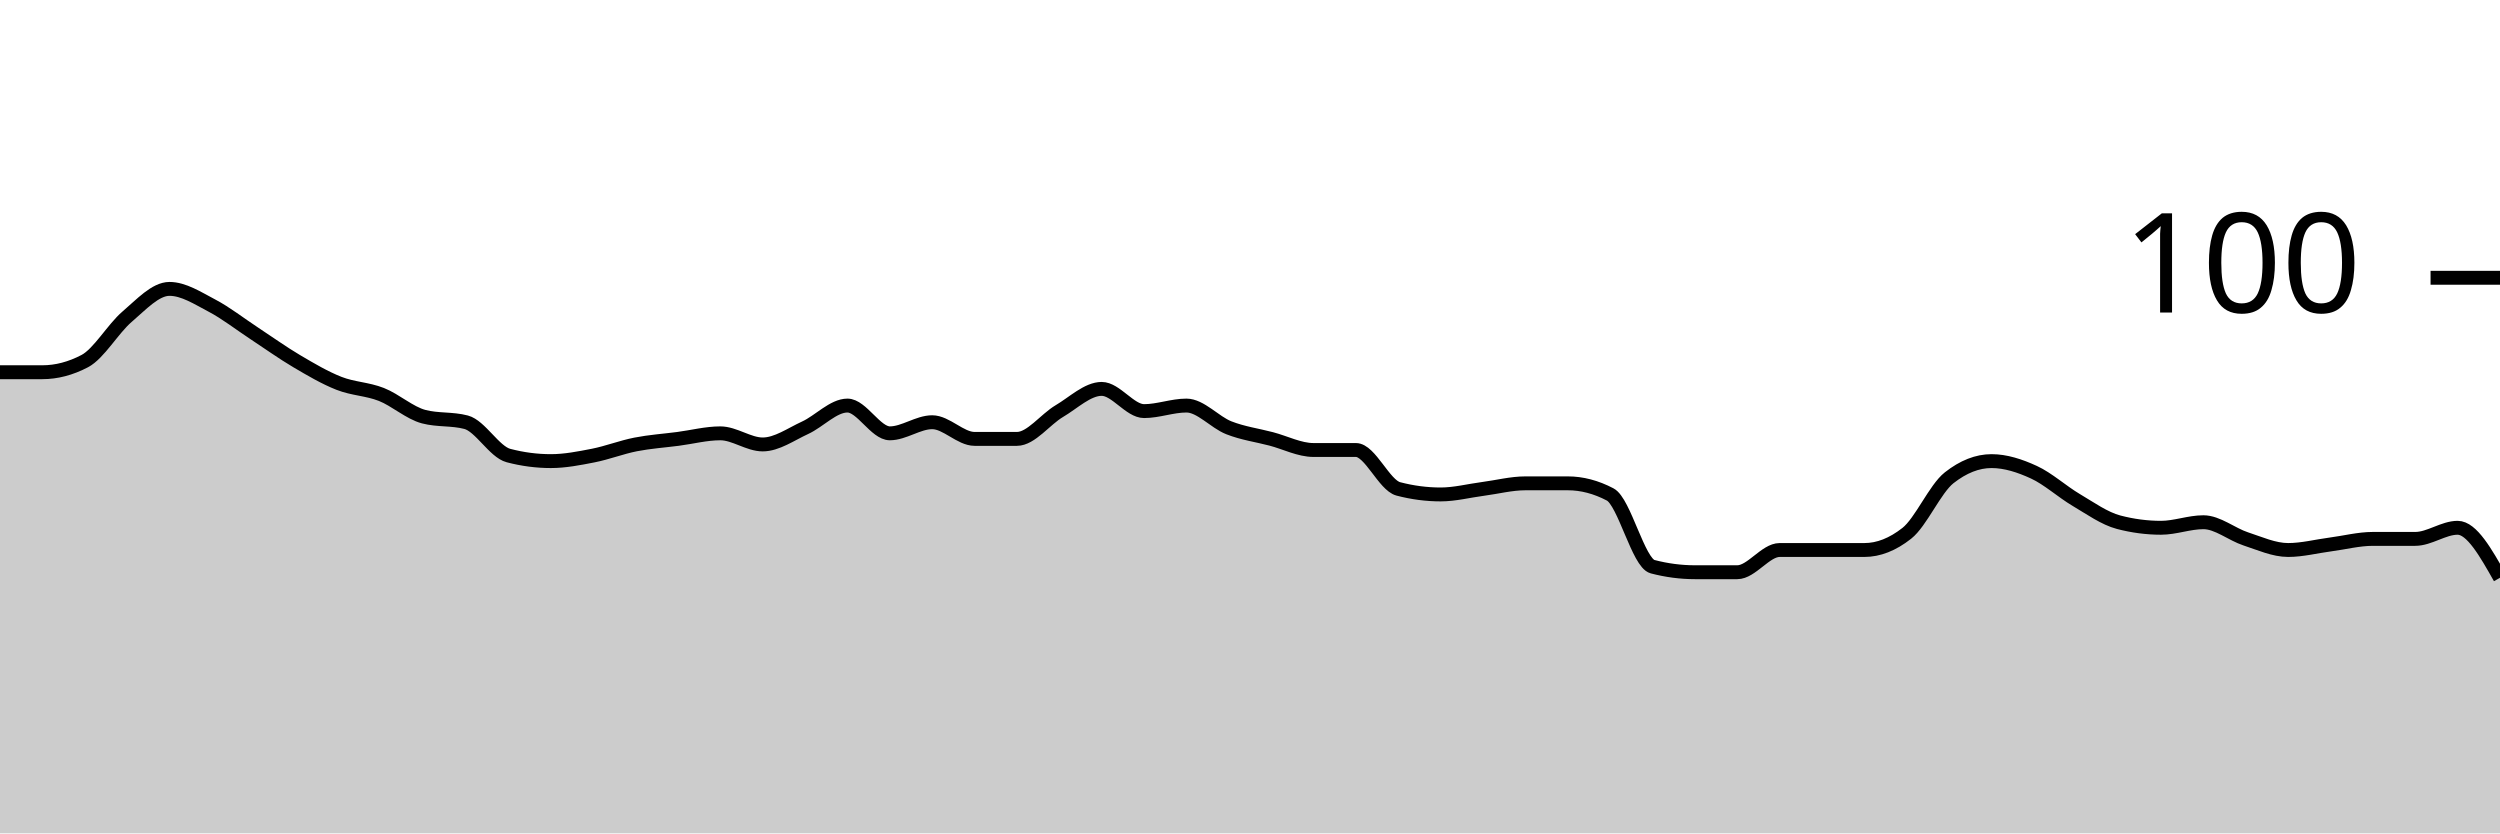
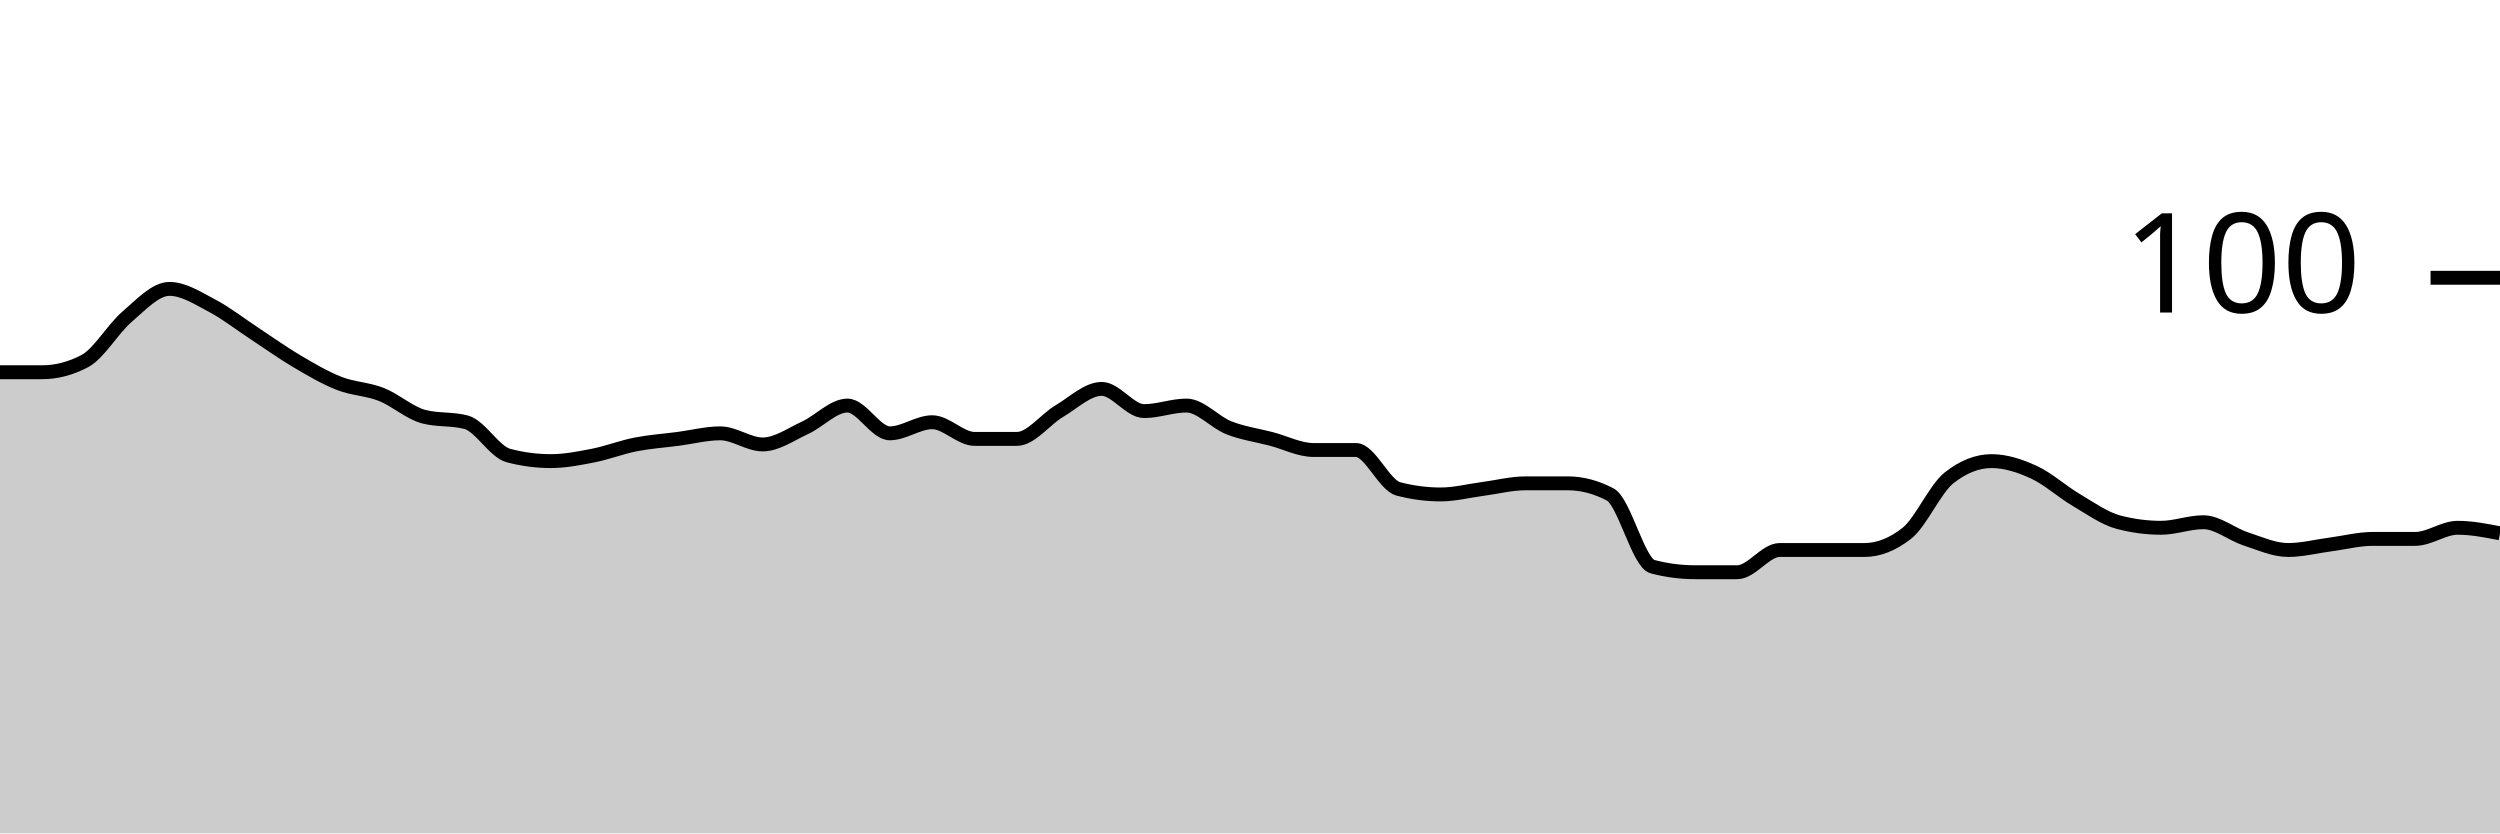
<svg xmlns="http://www.w3.org/2000/svg" viewBox="0 0 180 60">
  <g transform="translate(0,20)">
-     <path class="area" fill="rgba(0, 0, 0, 0.2)" d="M0,6.8C1.017,6.8,2.034,6.8,3.051,6.8C4.068,6.8,5.085,6.533,6.102,6C7.119,5.467,8.136,3.667,9.153,2.8C10.169,1.933,11.186,0.8,12.203,0.8C13.22,0.8,14.237,1.467,15.254,2C16.271,2.533,17.288,3.333,18.305,4C19.322,4.667,20.339,5.4,21.356,6C22.373,6.6,23.39,7.2,24.407,7.6C25.424,8,26.441,8,27.458,8.4C28.475,8.8,29.492,9.733,30.508,10C31.525,10.267,32.542,10.133,33.559,10.4C34.576,10.667,35.593,12.533,36.61,12.8C37.627,13.067,38.644,13.2,39.661,13.2C40.678,13.2,41.695,13,42.712,12.8C43.729,12.6,44.746,12.2,45.763,12C46.78,11.8,47.797,11.733,48.814,11.6C49.831,11.467,50.847,11.2,51.864,11.2C52.881,11.2,53.898,12,54.915,12C55.932,12,56.949,11.267,57.966,10.8C58.983,10.333,60,9.2,61.017,9.2C62.034,9.2,63.051,11.2,64.068,11.2C65.085,11.2,66.102,10.4,67.119,10.4C68.136,10.4,69.153,11.6,70.169,11.6C71.186,11.6,72.203,11.6,73.22,11.6C74.237,11.6,75.254,10.2,76.271,9.6C77.288,9,78.305,8,79.322,8C80.339,8,81.356,9.6,82.373,9.6C83.39,9.6,84.407,9.2,85.424,9.2C86.441,9.2,87.458,10.4,88.475,10.8C89.492,11.2,90.508,11.333,91.525,11.6C92.542,11.867,93.559,12.4,94.576,12.4C95.593,12.4,96.61,12.4,97.627,12.4C98.644,12.4,99.661,14.933,100.678,15.2C101.695,15.467,102.712,15.6,103.729,15.6C104.746,15.6,105.763,15.333,106.78,15.2C107.797,15.067,108.814,14.8,109.831,14.8C110.847,14.8,111.864,14.8,112.881,14.8C113.898,14.8,114.915,15.067,115.932,15.6C116.949,16.133,117.966,20.533,118.983,20.8C120,21.067,121.017,21.2,122.034,21.2C123.051,21.2,124.068,21.2,125.085,21.2C126.102,21.2,127.119,19.6,128.136,19.6C129.153,19.6,130.169,19.6,131.186,19.6C132.203,19.6,133.22,19.6,134.237,19.6C135.254,19.6,136.271,19.2,137.288,18.4C138.305,17.6,139.322,15.2,140.339,14.4C141.356,13.6,142.373,13.2,143.39,13.2C144.407,13.2,145.424,13.533,146.441,14C147.458,14.467,148.475,15.4,149.492,16C150.508,16.6,151.525,17.333,152.542,17.6C153.559,17.867,154.576,18,155.593,18C156.61,18,157.627,17.6,158.644,17.6C159.661,17.6,160.678,18.467,161.695,18.8C162.712,19.133,163.729,19.6,164.746,19.6C165.763,19.6,166.78,19.333,167.797,19.2C168.814,19.067,169.831,18.8,170.847,18.8C171.864,18.8,172.881,18.8,173.898,18.8C174.915,18.8,175.932,18,176.949,18C177.966,18,178.983,19.8,180,21.6L180,40C178.983,40,177.966,40,176.949,40C175.932,40,174.915,40,173.898,40C172.881,40,171.864,40,170.847,40C169.831,40,168.814,40,167.797,40C166.78,40,165.763,40,164.746,40C163.729,40,162.712,40,161.695,40C160.678,40,159.661,40,158.644,40C157.627,40,156.61,40,155.593,40C154.576,40,153.559,40,152.542,40C151.525,40,150.508,40,149.492,40C148.475,40,147.458,40,146.441,40C145.424,40,144.407,40,143.39,40C142.373,40,141.356,40,140.339,40C139.322,40,138.305,40,137.288,40C136.271,40,135.254,40,134.237,40C133.22,40,132.203,40,131.186,40C130.169,40,129.153,40,128.136,40C127.119,40,126.102,40,125.085,40C124.068,40,123.051,40,122.034,40C121.017,40,120,40,118.983,40C117.966,40,116.949,40,115.932,40C114.915,40,113.898,40,112.881,40C111.864,40,110.847,40,109.831,40C108.814,40,107.797,40,106.78,40C105.763,40,104.746,40,103.729,40C102.712,40,101.695,40,100.678,40C99.661,40,98.644,40,97.627,40C96.61,40,95.593,40,94.576,40C93.559,40,92.542,40,91.525,40C90.508,40,89.492,40,88.475,40C87.458,40,86.441,40,85.424,40C84.407,40,83.39,40,82.373,40C81.356,40,80.339,40,79.322,40C78.305,40,77.288,40,76.271,40C75.254,40,74.237,40,73.22,40C72.203,40,71.186,40,70.169,40C69.153,40,68.136,40,67.119,40C66.102,40,65.085,40,64.068,40C63.051,40,62.034,40,61.017,40C60,40,58.983,40,57.966,40C56.949,40,55.932,40,54.915,40C53.898,40,52.881,40,51.864,40C50.847,40,49.831,40,48.814,40C47.797,40,46.78,40,45.763,40C44.746,40,43.729,40,42.712,40C41.695,40,40.678,40,39.661,40C38.644,40,37.627,40,36.61,40C35.593,40,34.576,40,33.559,40C32.542,40,31.525,40,30.508,40C29.492,40,28.475,40,27.458,40C26.441,40,25.424,40,24.407,40C23.39,40,22.373,40,21.356,40C20.339,40,19.322,40,18.305,40C17.288,40,16.271,40,15.254,40C14.237,40,13.22,40,12.203,40C11.186,40,10.169,40,9.153,40C8.136,40,7.119,40,6.102,40C5.085,40,4.068,40,3.051,40C2.034,40,1.017,40,0,40Z" />
-     <path class="line" stroke="black" fill="none" d="M0,6.8C1.017,6.8,2.034,6.8,3.051,6.8C4.068,6.8,5.085,6.533,6.102,6C7.119,5.467,8.136,3.667,9.153,2.8C10.169,1.933,11.186,0.8,12.203,0.8C13.22,0.8,14.237,1.467,15.254,2C16.271,2.533,17.288,3.333,18.305,4C19.322,4.667,20.339,5.4,21.356,6C22.373,6.6,23.39,7.2,24.407,7.6C25.424,8,26.441,8,27.458,8.4C28.475,8.8,29.492,9.733,30.508,10C31.525,10.267,32.542,10.133,33.559,10.4C34.576,10.667,35.593,12.533,36.61,12.8C37.627,13.067,38.644,13.2,39.661,13.2C40.678,13.2,41.695,13,42.712,12.8C43.729,12.6,44.746,12.2,45.763,12C46.78,11.8,47.797,11.733,48.814,11.6C49.831,11.467,50.847,11.2,51.864,11.2C52.881,11.2,53.898,12,54.915,12C55.932,12,56.949,11.267,57.966,10.8C58.983,10.333,60,9.2,61.017,9.2C62.034,9.2,63.051,11.2,64.068,11.2C65.085,11.2,66.102,10.4,67.119,10.4C68.136,10.4,69.153,11.6,70.169,11.6C71.186,11.6,72.203,11.6,73.22,11.6C74.237,11.6,75.254,10.2,76.271,9.6C77.288,9,78.305,8,79.322,8C80.339,8,81.356,9.6,82.373,9.6C83.39,9.6,84.407,9.2,85.424,9.2C86.441,9.2,87.458,10.4,88.475,10.8C89.492,11.2,90.508,11.333,91.525,11.6C92.542,11.867,93.559,12.4,94.576,12.4C95.593,12.4,96.61,12.4,97.627,12.4C98.644,12.4,99.661,14.933,100.678,15.2C101.695,15.467,102.712,15.6,103.729,15.6C104.746,15.6,105.763,15.333,106.78,15.2C107.797,15.067,108.814,14.8,109.831,14.8C110.847,14.8,111.864,14.8,112.881,14.8C113.898,14.8,114.915,15.067,115.932,15.6C116.949,16.133,117.966,20.533,118.983,20.8C120,21.067,121.017,21.2,122.034,21.2C123.051,21.2,124.068,21.2,125.085,21.2C126.102,21.2,127.119,19.6,128.136,19.6C129.153,19.6,130.169,19.6,131.186,19.6C132.203,19.6,133.22,19.6,134.237,19.6C135.254,19.6,136.271,19.2,137.288,18.4C138.305,17.6,139.322,15.2,140.339,14.4C141.356,13.6,142.373,13.2,143.39,13.2C144.407,13.2,145.424,13.533,146.441,14C147.458,14.467,148.475,15.4,149.492,16C150.508,16.6,151.525,17.333,152.542,17.6C153.559,17.867,154.576,18,155.593,18C156.61,18,157.627,17.6,158.644,17.6C159.661,17.6,160.678,18.467,161.695,18.8C162.712,19.133,163.729,19.6,164.746,19.6C165.763,19.6,166.78,19.333,167.797,19.2C168.814,19.067,169.831,18.8,170.847,18.8C171.864,18.8,172.881,18.8,173.898,18.8C174.915,18.8,175.932,18,176.949,18C177.966,18,178.983,19.8,180,21.6" />
+     <path class="area" fill="rgba(0, 0, 0, 0.2)" d="M0,6.8C1.017,6.8,2.034,6.8,3.051,6.8C4.068,6.8,5.085,6.533,6.102,6C7.119,5.467,8.136,3.667,9.153,2.8C10.169,1.933,11.186,0.8,12.203,0.8C13.22,0.8,14.237,1.467,15.254,2C16.271,2.533,17.288,3.333,18.305,4C19.322,4.667,20.339,5.4,21.356,6C22.373,6.6,23.39,7.2,24.407,7.6C25.424,8,26.441,8,27.458,8.4C28.475,8.8,29.492,9.733,30.508,10C31.525,10.267,32.542,10.133,33.559,10.4C34.576,10.667,35.593,12.533,36.61,12.8C37.627,13.067,38.644,13.2,39.661,13.2C40.678,13.2,41.695,13,42.712,12.8C43.729,12.6,44.746,12.2,45.763,12C46.78,11.8,47.797,11.733,48.814,11.6C49.831,11.467,50.847,11.2,51.864,11.2C52.881,11.2,53.898,12,54.915,12C55.932,12,56.949,11.267,57.966,10.8C58.983,10.333,60,9.2,61.017,9.2C62.034,9.2,63.051,11.2,64.068,11.2C65.085,11.2,66.102,10.4,67.119,10.4C68.136,10.4,69.153,11.6,70.169,11.6C71.186,11.6,72.203,11.6,73.22,11.6C74.237,11.6,75.254,10.2,76.271,9.6C77.288,9,78.305,8,79.322,8C80.339,8,81.356,9.6,82.373,9.6C83.39,9.6,84.407,9.2,85.424,9.2C86.441,9.2,87.458,10.4,88.475,10.8C89.492,11.2,90.508,11.333,91.525,11.6C92.542,11.867,93.559,12.4,94.576,12.4C95.593,12.4,96.61,12.4,97.627,12.4C98.644,12.4,99.661,14.933,100.678,15.2C101.695,15.467,102.712,15.6,103.729,15.6C104.746,15.6,105.763,15.333,106.78,15.2C107.797,15.067,108.814,14.8,109.831,14.8C110.847,14.8,111.864,14.8,112.881,14.8C113.898,14.8,114.915,15.067,115.932,15.6C116.949,16.133,117.966,20.533,118.983,20.8C120,21.067,121.017,21.2,122.034,21.2C123.051,21.2,124.068,21.2,125.085,21.2C126.102,21.2,127.119,19.6,128.136,19.6C129.153,19.6,130.169,19.6,131.186,19.6C132.203,19.6,133.22,19.6,134.237,19.6C135.254,19.6,136.271,19.2,137.288,18.4C138.305,17.6,139.322,15.2,140.339,14.4C141.356,13.6,142.373,13.2,143.39,13.2C144.407,13.2,145.424,13.533,146.441,14C147.458,14.467,148.475,15.4,149.492,16C150.508,16.6,151.525,17.333,152.542,17.6C153.559,17.867,154.576,18,155.593,18C156.61,18,157.627,17.6,158.644,17.6C159.661,17.6,160.678,18.467,161.695,18.8C162.712,19.133,163.729,19.6,164.746,19.6C165.763,19.6,166.78,19.333,167.797,19.2C168.814,19.067,169.831,18.8,170.847,18.8C171.864,18.8,172.881,18.8,173.898,18.8C174.915,18.8,175.932,18,176.949,18C177.966,18,178.983,18.2,180,18.4L180,40C178.983,40,177.966,40,176.949,40C175.932,40,174.915,40,173.898,40C172.881,40,171.864,40,170.847,40C169.831,40,168.814,40,167.797,40C166.78,40,165.763,40,164.746,40C163.729,40,162.712,40,161.695,40C160.678,40,159.661,40,158.644,40C157.627,40,156.61,40,155.593,40C154.576,40,153.559,40,152.542,40C151.525,40,150.508,40,149.492,40C148.475,40,147.458,40,146.441,40C145.424,40,144.407,40,143.39,40C142.373,40,141.356,40,140.339,40C139.322,40,138.305,40,137.288,40C136.271,40,135.254,40,134.237,40C133.22,40,132.203,40,131.186,40C130.169,40,129.153,40,128.136,40C127.119,40,126.102,40,125.085,40C124.068,40,123.051,40,122.034,40C121.017,40,120,40,118.983,40C117.966,40,116.949,40,115.932,40C114.915,40,113.898,40,112.881,40C111.864,40,110.847,40,109.831,40C108.814,40,107.797,40,106.78,40C105.763,40,104.746,40,103.729,40C102.712,40,101.695,40,100.678,40C99.661,40,98.644,40,97.627,40C96.61,40,95.593,40,94.576,40C93.559,40,92.542,40,91.525,40C90.508,40,89.492,40,88.475,40C87.458,40,86.441,40,85.424,40C84.407,40,83.39,40,82.373,40C81.356,40,80.339,40,79.322,40C78.305,40,77.288,40,76.271,40C75.254,40,74.237,40,73.22,40C72.203,40,71.186,40,70.169,40C69.153,40,68.136,40,67.119,40C66.102,40,65.085,40,64.068,40C63.051,40,62.034,40,61.017,40C60,40,58.983,40,57.966,40C56.949,40,55.932,40,54.915,40C53.898,40,52.881,40,51.864,40C50.847,40,49.831,40,48.814,40C47.797,40,46.78,40,45.763,40C44.746,40,43.729,40,42.712,40C41.695,40,40.678,40,39.661,40C38.644,40,37.627,40,36.61,40C35.593,40,34.576,40,33.559,40C32.542,40,31.525,40,30.508,40C29.492,40,28.475,40,27.458,40C26.441,40,25.424,40,24.407,40C23.39,40,22.373,40,21.356,40C20.339,40,19.322,40,18.305,40C17.288,40,16.271,40,15.254,40C14.237,40,13.22,40,12.203,40C11.186,40,10.169,40,9.153,40C8.136,40,7.119,40,6.102,40C5.085,40,4.068,40,3.051,40C2.034,40,1.017,40,0,40Z" />
+     <path class="line" stroke="black" fill="none" d="M0,6.8C1.017,6.8,2.034,6.8,3.051,6.8C4.068,6.8,5.085,6.533,6.102,6C7.119,5.467,8.136,3.667,9.153,2.8C10.169,1.933,11.186,0.8,12.203,0.8C13.22,0.8,14.237,1.467,15.254,2C16.271,2.533,17.288,3.333,18.305,4C19.322,4.667,20.339,5.4,21.356,6C22.373,6.6,23.39,7.2,24.407,7.6C25.424,8,26.441,8,27.458,8.4C28.475,8.8,29.492,9.733,30.508,10C31.525,10.267,32.542,10.133,33.559,10.4C34.576,10.667,35.593,12.533,36.61,12.8C37.627,13.067,38.644,13.2,39.661,13.2C40.678,13.2,41.695,13,42.712,12.8C43.729,12.6,44.746,12.2,45.763,12C46.78,11.8,47.797,11.733,48.814,11.6C49.831,11.467,50.847,11.2,51.864,11.2C52.881,11.2,53.898,12,54.915,12C55.932,12,56.949,11.267,57.966,10.8C58.983,10.333,60,9.2,61.017,9.2C62.034,9.2,63.051,11.2,64.068,11.2C65.085,11.2,66.102,10.4,67.119,10.4C68.136,10.4,69.153,11.6,70.169,11.6C71.186,11.6,72.203,11.6,73.22,11.6C74.237,11.6,75.254,10.2,76.271,9.6C77.288,9,78.305,8,79.322,8C80.339,8,81.356,9.6,82.373,9.6C83.39,9.6,84.407,9.2,85.424,9.2C86.441,9.2,87.458,10.4,88.475,10.8C89.492,11.2,90.508,11.333,91.525,11.6C92.542,11.867,93.559,12.4,94.576,12.4C95.593,12.4,96.61,12.4,97.627,12.4C98.644,12.4,99.661,14.933,100.678,15.2C101.695,15.467,102.712,15.6,103.729,15.6C104.746,15.6,105.763,15.333,106.78,15.2C107.797,15.067,108.814,14.8,109.831,14.8C110.847,14.8,111.864,14.8,112.881,14.8C113.898,14.8,114.915,15.067,115.932,15.6C116.949,16.133,117.966,20.533,118.983,20.8C120,21.067,121.017,21.2,122.034,21.2C123.051,21.2,124.068,21.2,125.085,21.2C126.102,21.2,127.119,19.6,128.136,19.6C129.153,19.6,130.169,19.6,131.186,19.6C132.203,19.6,133.22,19.6,134.237,19.6C135.254,19.6,136.271,19.2,137.288,18.4C138.305,17.6,139.322,15.2,140.339,14.4C141.356,13.6,142.373,13.2,143.39,13.2C144.407,13.2,145.424,13.533,146.441,14C147.458,14.467,148.475,15.4,149.492,16C150.508,16.6,151.525,17.333,152.542,17.6C153.559,17.867,154.576,18,155.593,18C156.61,18,157.627,17.6,158.644,17.6C159.661,17.6,160.678,18.467,161.695,18.8C162.712,19.133,163.729,19.6,164.746,19.6C165.763,19.6,166.78,19.333,167.797,19.2C168.814,19.067,169.831,18.8,170.847,18.8C171.864,18.8,172.881,18.8,173.898,18.8C174.915,18.8,175.932,18,176.949,18C177.966,18,178.983,18.2,180,18.4" />
    <path class="axis-ceiling" stroke-width="1" stroke="black" fill="none" d="M175,0L180,0" />
    <text class="axis-ceiling-label" font-family="sans-serif" text-anchor="end" font-size="10px" x="170" y="2.5">100</text>
  </g>
</svg>
